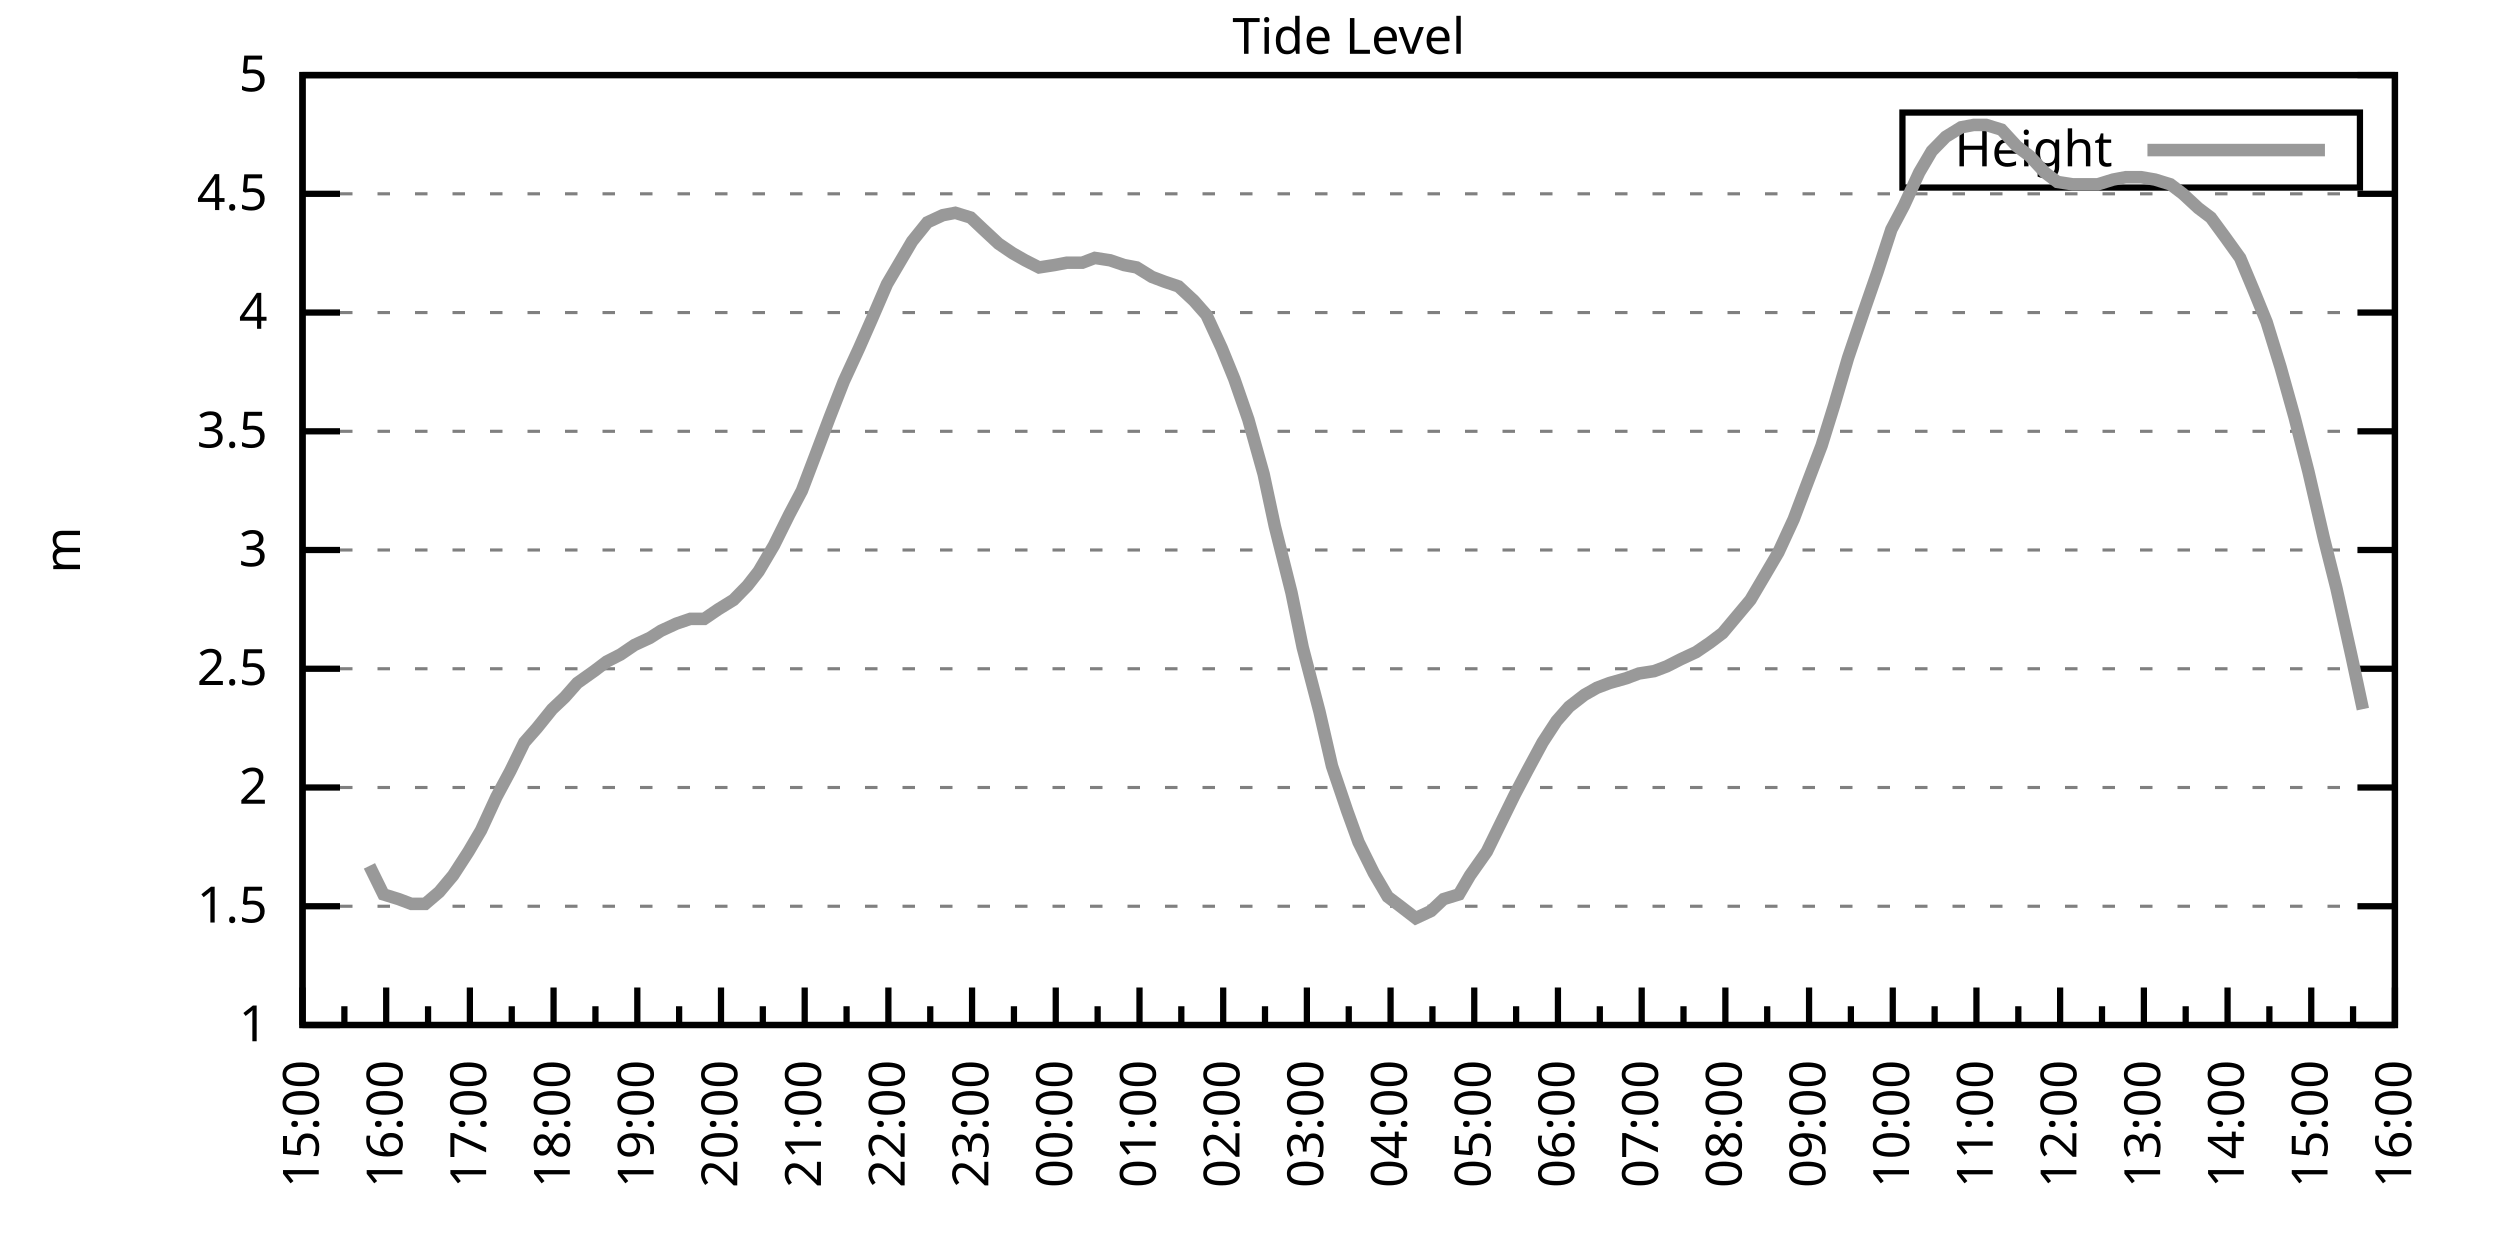
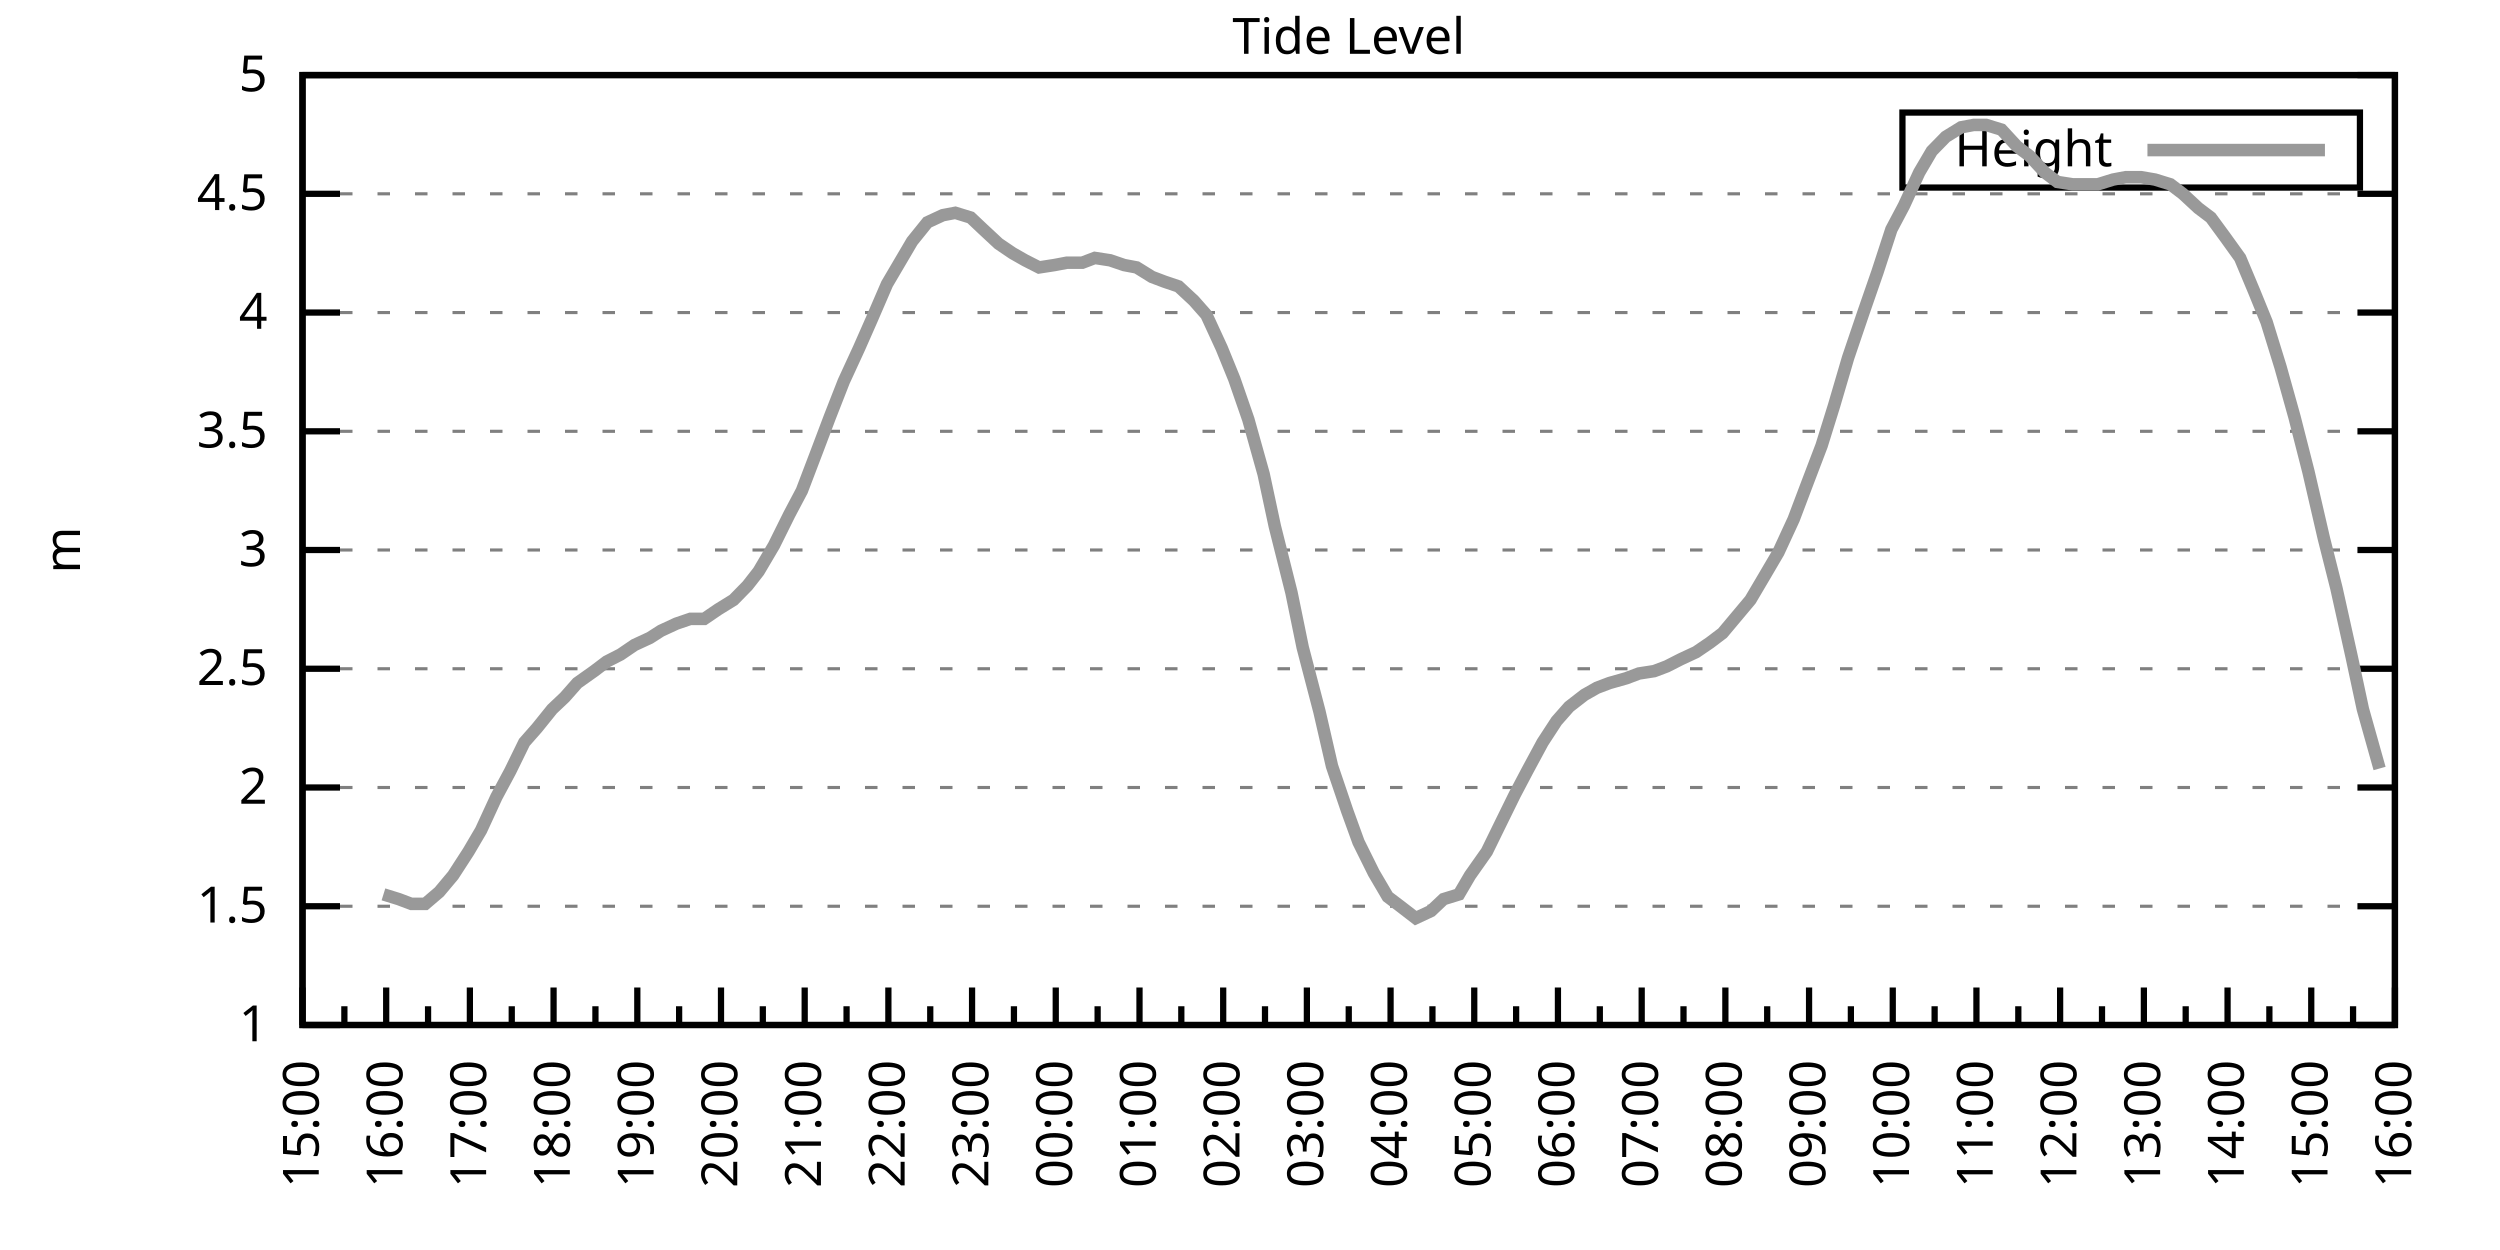
<svg xmlns="http://www.w3.org/2000/svg" xmlns:xlink="http://www.w3.org/1999/xlink" width="400" height="200" viewBox="0 0 400 200">
  <g id="gnuplot_canvas">
    <rect x="0" y="0" width="400" height="200" fill="none" />
    <defs>
      <circle id="gpDot" r="0.5" stroke-width="0.5" stroke="currentColor" />
      <path id="gpPt0" stroke-width="0.333" stroke="currentColor" d="M-1,0 h2 M0,-1 v2" />
      <path id="gpPt1" stroke-width="0.333" stroke="currentColor" d="M-1,-1 L1,1 M1,-1 L-1,1" />
      <path id="gpPt2" stroke-width="0.333" stroke="currentColor" d="M-1,0 L1,0 M0,-1 L0,1 M-1,-1 L1,1 M-1,1 L1,-1" />
      <rect id="gpPt3" stroke-width="0.333" stroke="currentColor" x="-1" y="-1" width="2" height="2" />
      <rect id="gpPt4" stroke-width="0.333" stroke="currentColor" fill="currentColor" x="-1" y="-1" width="2" height="2" />
      <circle id="gpPt5" stroke-width="0.333" stroke="currentColor" cx="0" cy="0" r="1" />
      <use xlink:href="#gpPt5" id="gpPt6" fill="currentColor" stroke="none" />
      <path id="gpPt7" stroke-width="0.333" stroke="currentColor" d="M0,-1.33 L-1.33,0.67 L1.33,0.67 z" />
      <use xlink:href="#gpPt7" id="gpPt8" fill="currentColor" stroke="none" />
      <use xlink:href="#gpPt7" id="gpPt9" stroke="currentColor" transform="rotate(180)" />
      <use xlink:href="#gpPt9" id="gpPt10" fill="currentColor" stroke="none" />
      <use xlink:href="#gpPt3" id="gpPt11" stroke="currentColor" transform="rotate(45)" />
      <use xlink:href="#gpPt11" id="gpPt12" fill="currentColor" stroke="none" />
      <path id="gpPt13" stroke-width="0.333" stroke="currentColor" d="M0,1.330 L1.265,0.411 L0.782,-1.067 L-0.782,-1.076 L-1.265,0.411 z" />
      <use xlink:href="#gpPt13" id="gpPt14" fill="currentColor" stroke="none" />
      <filter id="textbox" filterUnits="objectBoundingBox" x="0" y="0" height="1" width="1">
        <feFlood flood-color="white" flood-opacity="1" result="bgnd" />
        <feComposite in="SourceGraphic" in2="bgnd" operator="atop" />
      </filter>
      <filter id="greybox" filterUnits="objectBoundingBox" x="0" y="0" height="1" width="1">
        <feFlood flood-color="lightgrey" flood-opacity="1" result="grey" />
        <feComposite in="SourceGraphic" in2="grey" operator="atop" />
      </filter>
    </defs>
    <g fill="none" color="white" stroke="currentColor" stroke-width="1.00" stroke-linecap="butt" stroke-linejoin="miter">
</g>
    <g fill="none" color="black" stroke="currentColor" stroke-width="1.00" stroke-linecap="butt" stroke-linejoin="miter">
      <g stroke="none" shape-rendering="crispEdges">
        <polygon fill="rgb(255, 255, 255)" points="48.40,164.00 383.18,164.00 383.18,12.02 48.40,12.02 " />
      </g>
    </g>
    <g fill="none" color="black" stroke="currentColor" stroke-width="1.00" stroke-linecap="butt" stroke-linejoin="miter">
</g>
    <g fill="none" color="black" stroke="black" stroke-width="0.50" stroke-linecap="butt" stroke-linejoin="miter">
</g>
    <g fill="none" color="gray" stroke="currentColor" stroke-width="0.50" stroke-linecap="butt" stroke-linejoin="miter">
      <path stroke="gray" stroke-dasharray="2,4" class="gridline" d="M48.40,164.00 L383.19,164.00  " />
    </g>
    <g fill="none" color="gray" stroke="gray" stroke-width="1.00" stroke-linecap="butt" stroke-linejoin="miter">
</g>
    <g fill="none" color="black" stroke="currentColor" stroke-width="1.00" stroke-linecap="butt" stroke-linejoin="miter">
      <path stroke="black" d="M48.40,164.00 L54.40,164.00 M383.19,164.00 L377.19,164.00  " />
      <g transform="translate(42.80,166.60)" stroke="none" fill="black" font-family="Sans" font-size="8.00" text-anchor="end">
        <text>
          <tspan font-family="Sans"> 1</tspan>
        </text>
      </g>
    </g>
    <g fill="none" color="black" stroke="currentColor" stroke-width="1.00" stroke-linecap="butt" stroke-linejoin="miter">
</g>
    <g fill="none" color="black" stroke="black" stroke-width="0.50" stroke-linecap="butt" stroke-linejoin="miter">
</g>
    <g fill="none" color="gray" stroke="currentColor" stroke-width="0.50" stroke-linecap="butt" stroke-linejoin="miter">
      <path stroke="gray" stroke-dasharray="2,4" class="gridline" d="M48.40,145.00 L383.19,145.00  " />
    </g>
    <g fill="none" color="gray" stroke="gray" stroke-width="1.00" stroke-linecap="butt" stroke-linejoin="miter">
</g>
    <g fill="none" color="black" stroke="currentColor" stroke-width="1.00" stroke-linecap="butt" stroke-linejoin="miter">
      <path stroke="black" d="M48.40,145.00 L54.40,145.00 M383.19,145.00 L377.19,145.00  " />
      <g transform="translate(42.80,147.60)" stroke="none" fill="black" font-family="Sans" font-size="8.00" text-anchor="end">
        <text>
          <tspan font-family="Sans"> 1.5</tspan>
        </text>
      </g>
    </g>
    <g fill="none" color="black" stroke="currentColor" stroke-width="1.00" stroke-linecap="butt" stroke-linejoin="miter">
</g>
    <g fill="none" color="black" stroke="black" stroke-width="0.50" stroke-linecap="butt" stroke-linejoin="miter">
</g>
    <g fill="none" color="gray" stroke="currentColor" stroke-width="0.50" stroke-linecap="butt" stroke-linejoin="miter">
      <path stroke="gray" stroke-dasharray="2,4" class="gridline" d="M48.40,126.00 L383.19,126.00  " />
    </g>
    <g fill="none" color="gray" stroke="gray" stroke-width="1.00" stroke-linecap="butt" stroke-linejoin="miter">
</g>
    <g fill="none" color="black" stroke="currentColor" stroke-width="1.00" stroke-linecap="butt" stroke-linejoin="miter">
      <path stroke="black" d="M48.40,126.00 L54.40,126.00 M383.19,126.00 L377.19,126.00  " />
      <g transform="translate(42.80,128.60)" stroke="none" fill="black" font-family="Sans" font-size="8.00" text-anchor="end">
        <text>
          <tspan font-family="Sans"> 2</tspan>
        </text>
      </g>
    </g>
    <g fill="none" color="black" stroke="currentColor" stroke-width="1.00" stroke-linecap="butt" stroke-linejoin="miter">
</g>
    <g fill="none" color="black" stroke="black" stroke-width="0.50" stroke-linecap="butt" stroke-linejoin="miter">
</g>
    <g fill="none" color="gray" stroke="currentColor" stroke-width="0.50" stroke-linecap="butt" stroke-linejoin="miter">
      <path stroke="gray" stroke-dasharray="2,4" class="gridline" d="M48.40,107.00 L383.19,107.00  " />
    </g>
    <g fill="none" color="gray" stroke="gray" stroke-width="1.00" stroke-linecap="butt" stroke-linejoin="miter">
</g>
    <g fill="none" color="black" stroke="currentColor" stroke-width="1.00" stroke-linecap="butt" stroke-linejoin="miter">
      <path stroke="black" d="M48.40,107.00 L54.40,107.00 M383.19,107.00 L377.19,107.00  " />
      <g transform="translate(42.80,109.60)" stroke="none" fill="black" font-family="Sans" font-size="8.00" text-anchor="end">
        <text>
          <tspan font-family="Sans"> 2.5</tspan>
        </text>
      </g>
    </g>
    <g fill="none" color="black" stroke="currentColor" stroke-width="1.00" stroke-linecap="butt" stroke-linejoin="miter">
</g>
    <g fill="none" color="black" stroke="black" stroke-width="0.50" stroke-linecap="butt" stroke-linejoin="miter">
</g>
    <g fill="none" color="gray" stroke="currentColor" stroke-width="0.50" stroke-linecap="butt" stroke-linejoin="miter">
      <path stroke="gray" stroke-dasharray="2,4" class="gridline" d="M48.40,88.00 L383.19,88.00  " />
    </g>
    <g fill="none" color="gray" stroke="gray" stroke-width="1.00" stroke-linecap="butt" stroke-linejoin="miter">
</g>
    <g fill="none" color="black" stroke="currentColor" stroke-width="1.00" stroke-linecap="butt" stroke-linejoin="miter">
      <path stroke="black" d="M48.40,88.00 L54.40,88.00 M383.19,88.00 L377.19,88.00  " />
      <g transform="translate(42.80,90.60)" stroke="none" fill="black" font-family="Sans" font-size="8.00" text-anchor="end">
        <text>
          <tspan font-family="Sans"> 3</tspan>
        </text>
      </g>
    </g>
    <g fill="none" color="black" stroke="currentColor" stroke-width="1.00" stroke-linecap="butt" stroke-linejoin="miter">
</g>
    <g fill="none" color="black" stroke="black" stroke-width="0.50" stroke-linecap="butt" stroke-linejoin="miter">
</g>
    <g fill="none" color="gray" stroke="currentColor" stroke-width="0.50" stroke-linecap="butt" stroke-linejoin="miter">
      <path stroke="gray" stroke-dasharray="2,4" class="gridline" d="M48.40,69.01 L383.19,69.01  " />
    </g>
    <g fill="none" color="gray" stroke="gray" stroke-width="1.00" stroke-linecap="butt" stroke-linejoin="miter">
</g>
    <g fill="none" color="black" stroke="currentColor" stroke-width="1.00" stroke-linecap="butt" stroke-linejoin="miter">
      <path stroke="black" d="M48.40,69.01 L54.40,69.01 M383.19,69.01 L377.19,69.01  " />
      <g transform="translate(42.80,71.61)" stroke="none" fill="black" font-family="Sans" font-size="8.00" text-anchor="end">
        <text>
          <tspan font-family="Sans"> 3.5</tspan>
        </text>
      </g>
    </g>
    <g fill="none" color="black" stroke="currentColor" stroke-width="1.00" stroke-linecap="butt" stroke-linejoin="miter">
</g>
    <g fill="none" color="black" stroke="black" stroke-width="0.50" stroke-linecap="butt" stroke-linejoin="miter">
</g>
    <g fill="none" color="gray" stroke="currentColor" stroke-width="0.50" stroke-linecap="butt" stroke-linejoin="miter">
      <path stroke="gray" stroke-dasharray="2,4" class="gridline" d="M48.40,50.01 L383.19,50.01  " />
    </g>
    <g fill="none" color="gray" stroke="gray" stroke-width="1.00" stroke-linecap="butt" stroke-linejoin="miter">
</g>
    <g fill="none" color="black" stroke="currentColor" stroke-width="1.00" stroke-linecap="butt" stroke-linejoin="miter">
      <path stroke="black" d="M48.40,50.01 L54.40,50.01 M383.19,50.01 L377.19,50.01  " />
      <g transform="translate(42.80,52.61)" stroke="none" fill="black" font-family="Sans" font-size="8.00" text-anchor="end">
        <text>
          <tspan font-family="Sans"> 4</tspan>
        </text>
      </g>
    </g>
    <g fill="none" color="black" stroke="currentColor" stroke-width="1.00" stroke-linecap="butt" stroke-linejoin="miter">
</g>
    <g fill="none" color="black" stroke="black" stroke-width="0.50" stroke-linecap="butt" stroke-linejoin="miter">
</g>
    <g fill="none" color="gray" stroke="currentColor" stroke-width="0.50" stroke-linecap="butt" stroke-linejoin="miter">
      <path stroke="gray" stroke-dasharray="2,4" class="gridline" d="M48.40,31.01 L383.19,31.01  " />
    </g>
    <g fill="none" color="gray" stroke="gray" stroke-width="1.00" stroke-linecap="butt" stroke-linejoin="miter">
</g>
    <g fill="none" color="black" stroke="currentColor" stroke-width="1.00" stroke-linecap="butt" stroke-linejoin="miter">
      <path stroke="black" d="M48.40,31.01 L54.40,31.01 M383.19,31.01 L377.19,31.01  " />
      <g transform="translate(42.80,33.61)" stroke="none" fill="black" font-family="Sans" font-size="8.00" text-anchor="end">
        <text>
          <tspan font-family="Sans"> 4.5</tspan>
        </text>
      </g>
    </g>
    <g fill="none" color="black" stroke="currentColor" stroke-width="1.00" stroke-linecap="butt" stroke-linejoin="miter">
</g>
    <g fill="none" color="black" stroke="black" stroke-width="0.50" stroke-linecap="butt" stroke-linejoin="miter">
</g>
    <g fill="none" color="gray" stroke="currentColor" stroke-width="0.50" stroke-linecap="butt" stroke-linejoin="miter">
      <path stroke="gray" stroke-dasharray="2,4" class="gridline" d="M48.40,12.01 L383.19,12.01  " />
    </g>
    <g fill="none" color="gray" stroke="gray" stroke-width="1.00" stroke-linecap="butt" stroke-linejoin="miter">
</g>
    <g fill="none" color="black" stroke="currentColor" stroke-width="1.00" stroke-linecap="butt" stroke-linejoin="miter">
      <path stroke="black" d="M48.40,12.01 L54.40,12.01 M383.19,12.01 L377.19,12.01  " />
      <g transform="translate(42.80,14.61)" stroke="none" fill="black" font-family="Sans" font-size="8.00" text-anchor="end">
        <text>
          <tspan font-family="Sans"> 5</tspan>
        </text>
      </g>
    </g>
    <g fill="none" color="black" stroke="currentColor" stroke-width="1.00" stroke-linecap="butt" stroke-linejoin="miter">
      <path stroke="black" d="M48.40,164.00 L48.40,158.00  " />
      <g transform="translate(51.00,169.60) rotate(270)" stroke="none" fill="black" font-family="Sans" font-size="8.00" text-anchor="end">
        <text>
          <tspan font-family="Sans">15:00</tspan>
        </text>
      </g>
    </g>
    <g fill="none" color="black" stroke="currentColor" stroke-width="1.00" stroke-linecap="butt" stroke-linejoin="miter">
      <path stroke="black" d="M55.10,164.00 L55.10,161.00 M61.79,164.00 L61.79,158.00  " />
      <g transform="translate(64.39,169.60) rotate(270)" stroke="none" fill="black" font-family="Sans" font-size="8.00" text-anchor="end">
        <text>
          <tspan font-family="Sans">16:00</tspan>
        </text>
      </g>
    </g>
    <g fill="none" color="black" stroke="currentColor" stroke-width="1.00" stroke-linecap="butt" stroke-linejoin="miter">
      <path stroke="black" d="M68.49,164.00 L68.49,161.00 M75.18,164.00 L75.18,158.00  " />
      <g transform="translate(77.78,169.60) rotate(270)" stroke="none" fill="black" font-family="Sans" font-size="8.00" text-anchor="end">
        <text>
          <tspan font-family="Sans">17:00</tspan>
        </text>
      </g>
    </g>
    <g fill="none" color="black" stroke="currentColor" stroke-width="1.00" stroke-linecap="butt" stroke-linejoin="miter">
      <path stroke="black" d="M81.88,164.00 L81.88,161.00 M88.57,164.00 L88.57,158.00  " />
      <g transform="translate(91.17,169.60) rotate(270)" stroke="none" fill="black" font-family="Sans" font-size="8.00" text-anchor="end">
        <text>
          <tspan font-family="Sans">18:00</tspan>
        </text>
      </g>
    </g>
    <g fill="none" color="black" stroke="currentColor" stroke-width="1.00" stroke-linecap="butt" stroke-linejoin="miter">
      <path stroke="black" d="M95.27,164.00 L95.27,161.00 M101.97,164.00 L101.97,158.00  " />
      <g transform="translate(104.57,169.60) rotate(270)" stroke="none" fill="black" font-family="Sans" font-size="8.00" text-anchor="end">
        <text>
          <tspan font-family="Sans">19:00</tspan>
        </text>
      </g>
    </g>
    <g fill="none" color="black" stroke="currentColor" stroke-width="1.00" stroke-linecap="butt" stroke-linejoin="miter">
      <path stroke="black" d="M108.66,164.00 L108.66,161.00 M115.36,164.00 L115.36,158.00  " />
      <g transform="translate(117.96,169.60) rotate(270)" stroke="none" fill="black" font-family="Sans" font-size="8.00" text-anchor="end">
        <text>
          <tspan font-family="Sans">20:00</tspan>
        </text>
      </g>
    </g>
    <g fill="none" color="black" stroke="currentColor" stroke-width="1.00" stroke-linecap="butt" stroke-linejoin="miter">
      <path stroke="black" d="M122.05,164.00 L122.05,161.00 M128.75,164.00 L128.75,158.00  " />
      <g transform="translate(131.35,169.60) rotate(270)" stroke="none" fill="black" font-family="Sans" font-size="8.00" text-anchor="end">
        <text>
          <tspan font-family="Sans">21:00</tspan>
        </text>
      </g>
    </g>
    <g fill="none" color="black" stroke="currentColor" stroke-width="1.00" stroke-linecap="butt" stroke-linejoin="miter">
      <path stroke="black" d="M135.45,164.00 L135.45,161.00 M142.14,164.00 L142.14,158.00  " />
      <g transform="translate(144.74,169.60) rotate(270)" stroke="none" fill="black" font-family="Sans" font-size="8.00" text-anchor="end">
        <text>
          <tspan font-family="Sans">22:00</tspan>
        </text>
      </g>
    </g>
    <g fill="none" color="black" stroke="currentColor" stroke-width="1.00" stroke-linecap="butt" stroke-linejoin="miter">
      <path stroke="black" d="M148.84,164.00 L148.84,161.00 M155.53,164.00 L155.53,158.00  " />
      <g transform="translate(158.13,169.60) rotate(270)" stroke="none" fill="black" font-family="Sans" font-size="8.00" text-anchor="end">
        <text>
          <tspan font-family="Sans">23:00</tspan>
        </text>
      </g>
    </g>
    <g fill="none" color="black" stroke="currentColor" stroke-width="1.00" stroke-linecap="butt" stroke-linejoin="miter">
      <path stroke="black" d="M162.23,164.00 L162.23,161.00 M168.92,164.00 L168.92,158.00  " />
      <g transform="translate(171.52,169.60) rotate(270)" stroke="none" fill="black" font-family="Sans" font-size="8.00" text-anchor="end">
        <text>
          <tspan font-family="Sans">00:00</tspan>
        </text>
      </g>
    </g>
    <g fill="none" color="black" stroke="currentColor" stroke-width="1.00" stroke-linecap="butt" stroke-linejoin="miter">
      <path stroke="black" d="M175.62,164.00 L175.62,161.00 M182.32,164.00 L182.32,158.00  " />
      <g transform="translate(184.92,169.60) rotate(270)" stroke="none" fill="black" font-family="Sans" font-size="8.00" text-anchor="end">
        <text>
          <tspan font-family="Sans">01:00</tspan>
        </text>
      </g>
    </g>
    <g fill="none" color="black" stroke="currentColor" stroke-width="1.00" stroke-linecap="butt" stroke-linejoin="miter">
      <path stroke="black" d="M189.01,164.00 L189.01,161.00 M195.71,164.00 L195.71,158.00  " />
      <g transform="translate(198.31,169.60) rotate(270)" stroke="none" fill="black" font-family="Sans" font-size="8.00" text-anchor="end">
        <text>
          <tspan font-family="Sans">02:00</tspan>
        </text>
      </g>
    </g>
    <g fill="none" color="black" stroke="currentColor" stroke-width="1.00" stroke-linecap="butt" stroke-linejoin="miter">
      <path stroke="black" d="M202.40,164.00 L202.40,161.00 M209.10,164.00 L209.10,158.00  " />
      <g transform="translate(211.70,169.60) rotate(270)" stroke="none" fill="black" font-family="Sans" font-size="8.00" text-anchor="end">
        <text>
          <tspan font-family="Sans">03:00</tspan>
        </text>
      </g>
    </g>
    <g fill="none" color="black" stroke="currentColor" stroke-width="1.00" stroke-linecap="butt" stroke-linejoin="miter">
      <path stroke="black" d="M215.80,164.00 L215.80,161.00 M222.49,164.00 L222.49,158.00  " />
      <g transform="translate(225.09,169.60) rotate(270)" stroke="none" fill="black" font-family="Sans" font-size="8.00" text-anchor="end">
        <text>
          <tspan font-family="Sans">04:00</tspan>
        </text>
      </g>
    </g>
    <g fill="none" color="black" stroke="currentColor" stroke-width="1.00" stroke-linecap="butt" stroke-linejoin="miter">
      <path stroke="black" d="M229.19,164.00 L229.19,161.00 M235.88,164.00 L235.88,158.00  " />
      <g transform="translate(238.48,169.60) rotate(270)" stroke="none" fill="black" font-family="Sans" font-size="8.00" text-anchor="end">
        <text>
          <tspan font-family="Sans">05:00</tspan>
        </text>
      </g>
    </g>
    <g fill="none" color="black" stroke="currentColor" stroke-width="1.00" stroke-linecap="butt" stroke-linejoin="miter">
      <path stroke="black" d="M242.58,164.00 L242.58,161.00 M249.27,164.00 L249.27,158.00  " />
      <g transform="translate(251.87,169.60) rotate(270)" stroke="none" fill="black" font-family="Sans" font-size="8.00" text-anchor="end">
        <text>
          <tspan font-family="Sans">06:00</tspan>
        </text>
      </g>
    </g>
    <g fill="none" color="black" stroke="currentColor" stroke-width="1.00" stroke-linecap="butt" stroke-linejoin="miter">
      <path stroke="black" d="M255.97,164.00 L255.97,161.00 M262.67,164.00 L262.67,158.00  " />
      <g transform="translate(265.27,169.60) rotate(270)" stroke="none" fill="black" font-family="Sans" font-size="8.00" text-anchor="end">
        <text>
          <tspan font-family="Sans">07:00</tspan>
        </text>
      </g>
    </g>
    <g fill="none" color="black" stroke="currentColor" stroke-width="1.00" stroke-linecap="butt" stroke-linejoin="miter">
      <path stroke="black" d="M269.36,164.00 L269.36,161.00 M276.06,164.00 L276.06,158.00  " />
      <g transform="translate(278.66,169.60) rotate(270)" stroke="none" fill="black" font-family="Sans" font-size="8.00" text-anchor="end">
        <text>
          <tspan font-family="Sans">08:00</tspan>
        </text>
      </g>
    </g>
    <g fill="none" color="black" stroke="currentColor" stroke-width="1.00" stroke-linecap="butt" stroke-linejoin="miter">
      <path stroke="black" d="M282.75,164.00 L282.75,161.00 M289.45,164.00 L289.45,158.00  " />
      <g transform="translate(292.05,169.60) rotate(270)" stroke="none" fill="black" font-family="Sans" font-size="8.00" text-anchor="end">
        <text>
          <tspan font-family="Sans">09:00</tspan>
        </text>
      </g>
    </g>
    <g fill="none" color="black" stroke="currentColor" stroke-width="1.00" stroke-linecap="butt" stroke-linejoin="miter">
      <path stroke="black" d="M296.14,164.00 L296.14,161.00 M302.84,164.00 L302.84,158.00  " />
      <g transform="translate(305.44,169.60) rotate(270)" stroke="none" fill="black" font-family="Sans" font-size="8.00" text-anchor="end">
        <text>
          <tspan font-family="Sans">10:00</tspan>
        </text>
      </g>
    </g>
    <g fill="none" color="black" stroke="currentColor" stroke-width="1.00" stroke-linecap="butt" stroke-linejoin="miter">
      <path stroke="black" d="M309.54,164.00 L309.54,161.00 M316.23,164.00 L316.23,158.00  " />
      <g transform="translate(318.83,169.60) rotate(270)" stroke="none" fill="black" font-family="Sans" font-size="8.00" text-anchor="end">
        <text>
          <tspan font-family="Sans">11:00</tspan>
        </text>
      </g>
    </g>
    <g fill="none" color="black" stroke="currentColor" stroke-width="1.00" stroke-linecap="butt" stroke-linejoin="miter">
      <path stroke="black" d="M322.93,164.00 L322.93,161.00 M329.62,164.00 L329.62,158.00  " />
      <g transform="translate(332.22,169.60) rotate(270)" stroke="none" fill="black" font-family="Sans" font-size="8.00" text-anchor="end">
        <text>
          <tspan font-family="Sans">12:00</tspan>
        </text>
      </g>
    </g>
    <g fill="none" color="black" stroke="currentColor" stroke-width="1.00" stroke-linecap="butt" stroke-linejoin="miter">
      <path stroke="black" d="M336.32,164.00 L336.32,161.00 M343.02,164.00 L343.02,158.00  " />
      <g transform="translate(345.62,169.60) rotate(270)" stroke="none" fill="black" font-family="Sans" font-size="8.00" text-anchor="end">
        <text>
          <tspan font-family="Sans">13:00</tspan>
        </text>
      </g>
    </g>
    <g fill="none" color="black" stroke="currentColor" stroke-width="1.00" stroke-linecap="butt" stroke-linejoin="miter">
      <path stroke="black" d="M349.71,164.00 L349.71,161.00 M356.41,164.00 L356.41,158.00  " />
      <g transform="translate(359.01,169.60) rotate(270)" stroke="none" fill="black" font-family="Sans" font-size="8.00" text-anchor="end">
        <text>
          <tspan font-family="Sans">14:00</tspan>
        </text>
      </g>
    </g>
    <g fill="none" color="black" stroke="currentColor" stroke-width="1.00" stroke-linecap="butt" stroke-linejoin="miter">
      <path stroke="black" d="M363.10,164.00 L363.10,161.00 M369.80,164.00 L369.80,158.00  " />
      <g transform="translate(372.40,169.60) rotate(270)" stroke="none" fill="black" font-family="Sans" font-size="8.00" text-anchor="end">
        <text>
          <tspan font-family="Sans">15:00</tspan>
        </text>
      </g>
    </g>
    <g fill="none" color="black" stroke="currentColor" stroke-width="1.00" stroke-linecap="butt" stroke-linejoin="miter">
      <path stroke="black" d="M376.49,164.00 L376.49,161.00 M383.19,164.00 L383.19,158.00  " />
      <g transform="translate(385.79,169.60) rotate(270)" stroke="none" fill="black" font-family="Sans" font-size="8.00" text-anchor="end">
        <text>
          <tspan font-family="Sans">16:00</tspan>
        </text>
      </g>
    </g>
    <g fill="none" color="black" stroke="currentColor" stroke-width="1.00" stroke-linecap="butt" stroke-linejoin="miter">
</g>
    <g fill="none" color="black" stroke="currentColor" stroke-width="1.00" stroke-linecap="butt" stroke-linejoin="miter">
      <path stroke="black" d="M48.40,12.01 L48.40,164.00 L383.19,164.00 L383.19,12.01 L48.40,12.01 Z  " />
    </g>
    <g fill="none" color="black" stroke="currentColor" stroke-width="1.00" stroke-linecap="butt" stroke-linejoin="miter">
      <g transform="translate(12.80,88.01) rotate(270)" stroke="none" fill="black" font-family="Sans" font-size="8.00" text-anchor="middle">
        <text>
          <tspan font-family="Sans">m</tspan>
        </text>
      </g>
    </g>
    <g fill="none" color="black" stroke="currentColor" stroke-width="1.00" stroke-linecap="butt" stroke-linejoin="miter">
</g>
    <g fill="none" color="black" stroke="currentColor" stroke-width="1.00" stroke-linecap="butt" stroke-linejoin="miter">
      <path stroke="black" d="M304.39,30.01 L304.39,18.01 L377.59,18.01 L377.59,30.01 L304.39,30.01 Z  " />
    </g>
    <g id="Tide_level_plot_1">
      <g fill="none" color="white" stroke="black" stroke-width="2.00" stroke-linecap="butt" stroke-linejoin="miter">
</g>
      <g fill="none" color="black" stroke="currentColor" stroke-width="2.00" stroke-linecap="butt" stroke-linejoin="miter">
        <g transform="translate(337.99,26.61)" stroke="none" fill="black" font-family="Sans" font-size="8.00" text-anchor="end">
          <text>
            <tspan font-family="Sans">Height</tspan>
          </text>
        </g>
      </g>
      <g fill="none" color="black" stroke="currentColor" stroke-width="2.00" stroke-linecap="butt" stroke-linejoin="miter">
-         <path stroke="rgb(153, 153, 153)" d="M343.59,24.01 L371.99,24.01 M59.11,138.54 L61.35,143.10 L63.80,143.86 L65.81,144.62 L68.04,144.62 L70.27,142.72   L72.50,140.06 L74.96,136.26 L76.97,132.84 L79.42,127.52 L81.66,123.34 L83.89,118.78 L85.90,116.50 L88.35,113.46   L90.36,111.56 L92.37,109.28 L95.05,107.38 L97.06,105.86 L99.29,104.72 L101.52,103.20 L103.98,102.06 L105.76,100.92   L108.22,99.78 L110.45,99.02 L112.68,99.02 L114.91,97.50 L117.37,95.98 L119.60,93.70 L121.38,91.42 L123.84,87.25   L126.29,82.31 L128.30,78.51 L130.76,72.05 L132.77,66.73 L135.00,61.03 L137.45,55.71 L139.46,51.15 L141.92,45.45   L143.93,42.03 L145.94,38.61 L148.39,35.57 L150.85,34.43 L152.85,34.05 L155.31,34.81 L157.32,36.71 L159.77,38.99   L162.01,40.51 L164.01,41.65 L166.25,42.79 L168.70,42.41 L170.71,42.03 L173.17,42.03 L175.17,41.27 L177.63,41.65   L179.86,42.41 L181.87,42.79 L184.32,44.31 L186.33,45.07 L188.57,45.83 L191.02,48.11 L193.03,50.39 L195.48,55.71   L197.49,60.65 L199.73,67.11 L202.18,75.85 L203.97,84.21 L206.64,94.84 L208.43,103.58 L211.11,113.84 L213.12,122.58   L215.57,129.80 L217.36,134.74 L219.81,139.68 L222.04,143.48 L224.05,145.00 L226.51,146.90 L228.96,145.76 L230.97,143.86   L233.43,143.10 L235.21,140.06 L237.89,136.26 L240.12,131.70 L242.36,127.14 L244.36,123.34 L246.82,118.78 L249.05,115.36   L251.06,113.08 L253.51,111.18 L255.52,110.04 L257.53,109.28 L260.21,108.52 L262.22,107.76 L264.67,107.38 L266.68,106.62   L268.92,105.48 L271.37,104.34 L273.60,102.82 L275.61,101.30 L277.84,98.64 L280.07,95.98 L282.31,92.18 L284.54,88.38   L286.99,83.07 L289.00,77.75 L291.46,71.29 L293.47,64.83 L295.70,57.23 L298.15,50.01 L300.39,43.55 L302.62,36.71   L304.63,32.91 L307.08,27.59 L309.09,24.17 L311.32,21.89 L313.78,20.37 L315.79,19.99 L317.79,19.99 L320.25,20.75   L322.70,23.41 L324.71,24.93 L327.17,27.59 L329.18,29.11 L331.63,29.49 L333.86,29.49 L335.65,29.49 L338.10,28.73   L340.11,28.35 L342.57,28.35 L344.80,28.73 L347.26,29.49 L349.26,31.01 L351.72,33.29 L353.73,34.81 L355.96,37.85   L358.42,41.27 L360.65,46.59 L362.66,51.53 L364.89,58.75 L367.12,66.73 L369.35,75.47 L371.81,86.11 L373.82,94.08   L376.27,105.10 L378.06,113.46  " />
+         <path stroke="rgb(153, 153, 153)" d="M343.59,24.01 L371.99,24.01 M61.35,143.10 L63.80,143.86 L65.81,144.62 L68.04,144.62 L70.27,142.72 L72.50,140.06   L74.96,136.26 L76.97,132.84 L79.42,127.52 L81.66,123.34 L83.89,118.78 L85.90,116.50 L88.35,113.46 L90.36,111.56   L92.37,109.28 L95.05,107.38 L97.06,105.86 L99.29,104.72 L101.52,103.20 L103.98,102.06 L105.76,100.92 L108.22,99.78   L110.45,99.02 L112.68,99.02 L114.91,97.50 L117.37,95.98 L119.60,93.70 L121.38,91.42 L123.84,87.25 L126.29,82.31   L128.30,78.51 L130.76,72.05 L132.77,66.73 L135.00,61.03 L137.45,55.71 L139.46,51.15 L141.92,45.45 L143.93,42.03   L145.94,38.61 L148.39,35.57 L150.85,34.43 L152.85,34.05 L155.31,34.81 L157.32,36.71 L159.77,38.99 L162.01,40.51   L164.01,41.65 L166.25,42.79 L168.70,42.41 L170.71,42.03 L173.17,42.03 L175.17,41.27 L177.63,41.65 L179.86,42.41   L181.87,42.79 L184.32,44.31 L186.33,45.07 L188.57,45.83 L191.02,48.11 L193.03,50.39 L195.48,55.71 L197.49,60.65   L199.73,67.11 L202.18,75.85 L203.97,84.21 L206.64,94.84 L208.43,103.58 L211.11,113.84 L213.12,122.58 L215.57,129.80   L217.36,134.74 L219.81,139.68 L222.04,143.48 L224.05,145.00 L226.51,146.90 L228.96,145.76 L230.97,143.86 L233.43,143.10   L235.21,140.06 L237.89,136.26 L240.12,131.70 L242.36,127.14 L244.36,123.34 L246.82,118.78 L249.05,115.36 L251.06,113.08   L253.51,111.18 L255.52,110.04 L257.53,109.28 L260.21,108.52 L262.22,107.76 L264.67,107.38 L266.68,106.62 L268.92,105.48   L271.37,104.34 L273.60,102.82 L275.61,101.30 L277.84,98.64 L280.07,95.98 L282.31,92.18 L284.54,88.38 L286.99,83.07   L289.00,77.75 L291.46,71.29 L293.47,64.83 L295.70,57.23 L298.15,50.01 L300.39,43.55 L302.62,36.71 L304.63,32.91   L307.08,27.59 L309.09,24.17 L311.32,21.89 L313.78,20.37 L315.79,19.99 L317.79,19.99 L320.25,20.75 L322.70,23.41   L324.71,24.93 L327.17,27.59 L329.18,29.11 L331.63,29.49 L333.86,29.49 L335.65,29.49 L338.10,28.73 L340.11,28.35   L342.57,28.35 L344.80,28.73 L347.26,29.49 L349.26,31.01 L351.72,33.29 L353.73,34.81 L355.96,37.85 L358.42,41.27   L360.65,46.59 L362.66,51.53 L364.89,58.75 L367.12,66.73 L369.35,75.47 L371.81,86.11 L373.82,94.08 L376.27,105.10   L378.06,113.46 L380.73,122.96  " />
      </g>
    </g>
    <g fill="none" color="black" stroke="currentColor" stroke-width="2.00" stroke-linecap="butt" stroke-linejoin="miter">
</g>
    <g fill="none" color="black" stroke="black" stroke-width="1.00" stroke-linecap="butt" stroke-linejoin="miter">
</g>
    <g fill="none" color="black" stroke="currentColor" stroke-width="1.00" stroke-linecap="butt" stroke-linejoin="miter">
      <path stroke="black" d="M48.40,12.01 L48.40,164.00 L383.19,164.00 L383.19,12.01 L48.40,12.01 Z  " />
    </g>
    <g fill="none" color="black" stroke="currentColor" stroke-width="1.00" stroke-linecap="butt" stroke-linejoin="miter">
      <g transform="translate(215.79,8.61)" stroke="none" fill="black" font-family="Sans" font-size="8.00" text-anchor="middle">
        <text>
          <tspan font-family="Sans">Tide Level</tspan>
        </text>
      </g>
    </g>
    <g fill="none" color="black" stroke="currentColor" stroke-width="1.00" stroke-linecap="butt" stroke-linejoin="miter">
</g>
  </g>
</svg>
